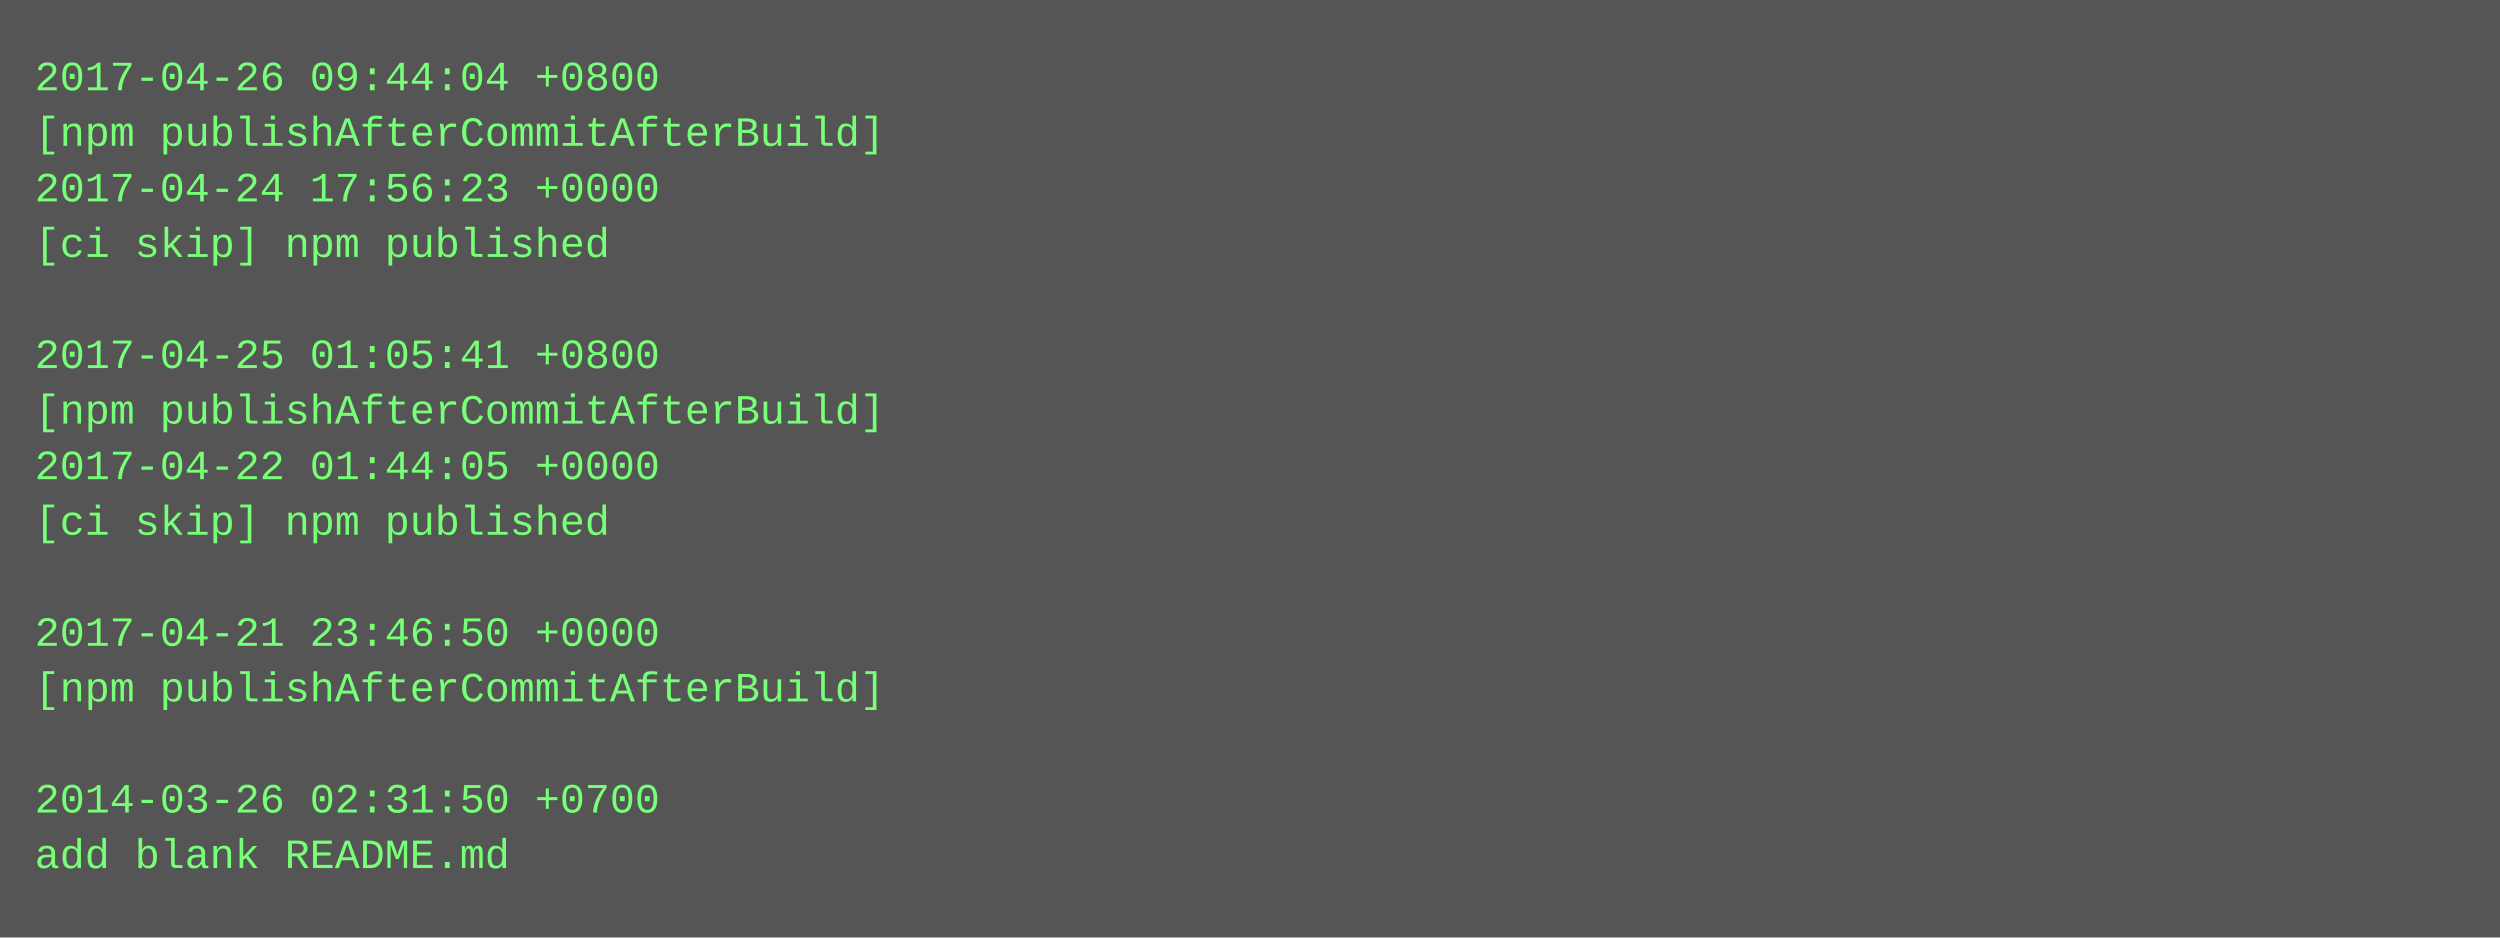
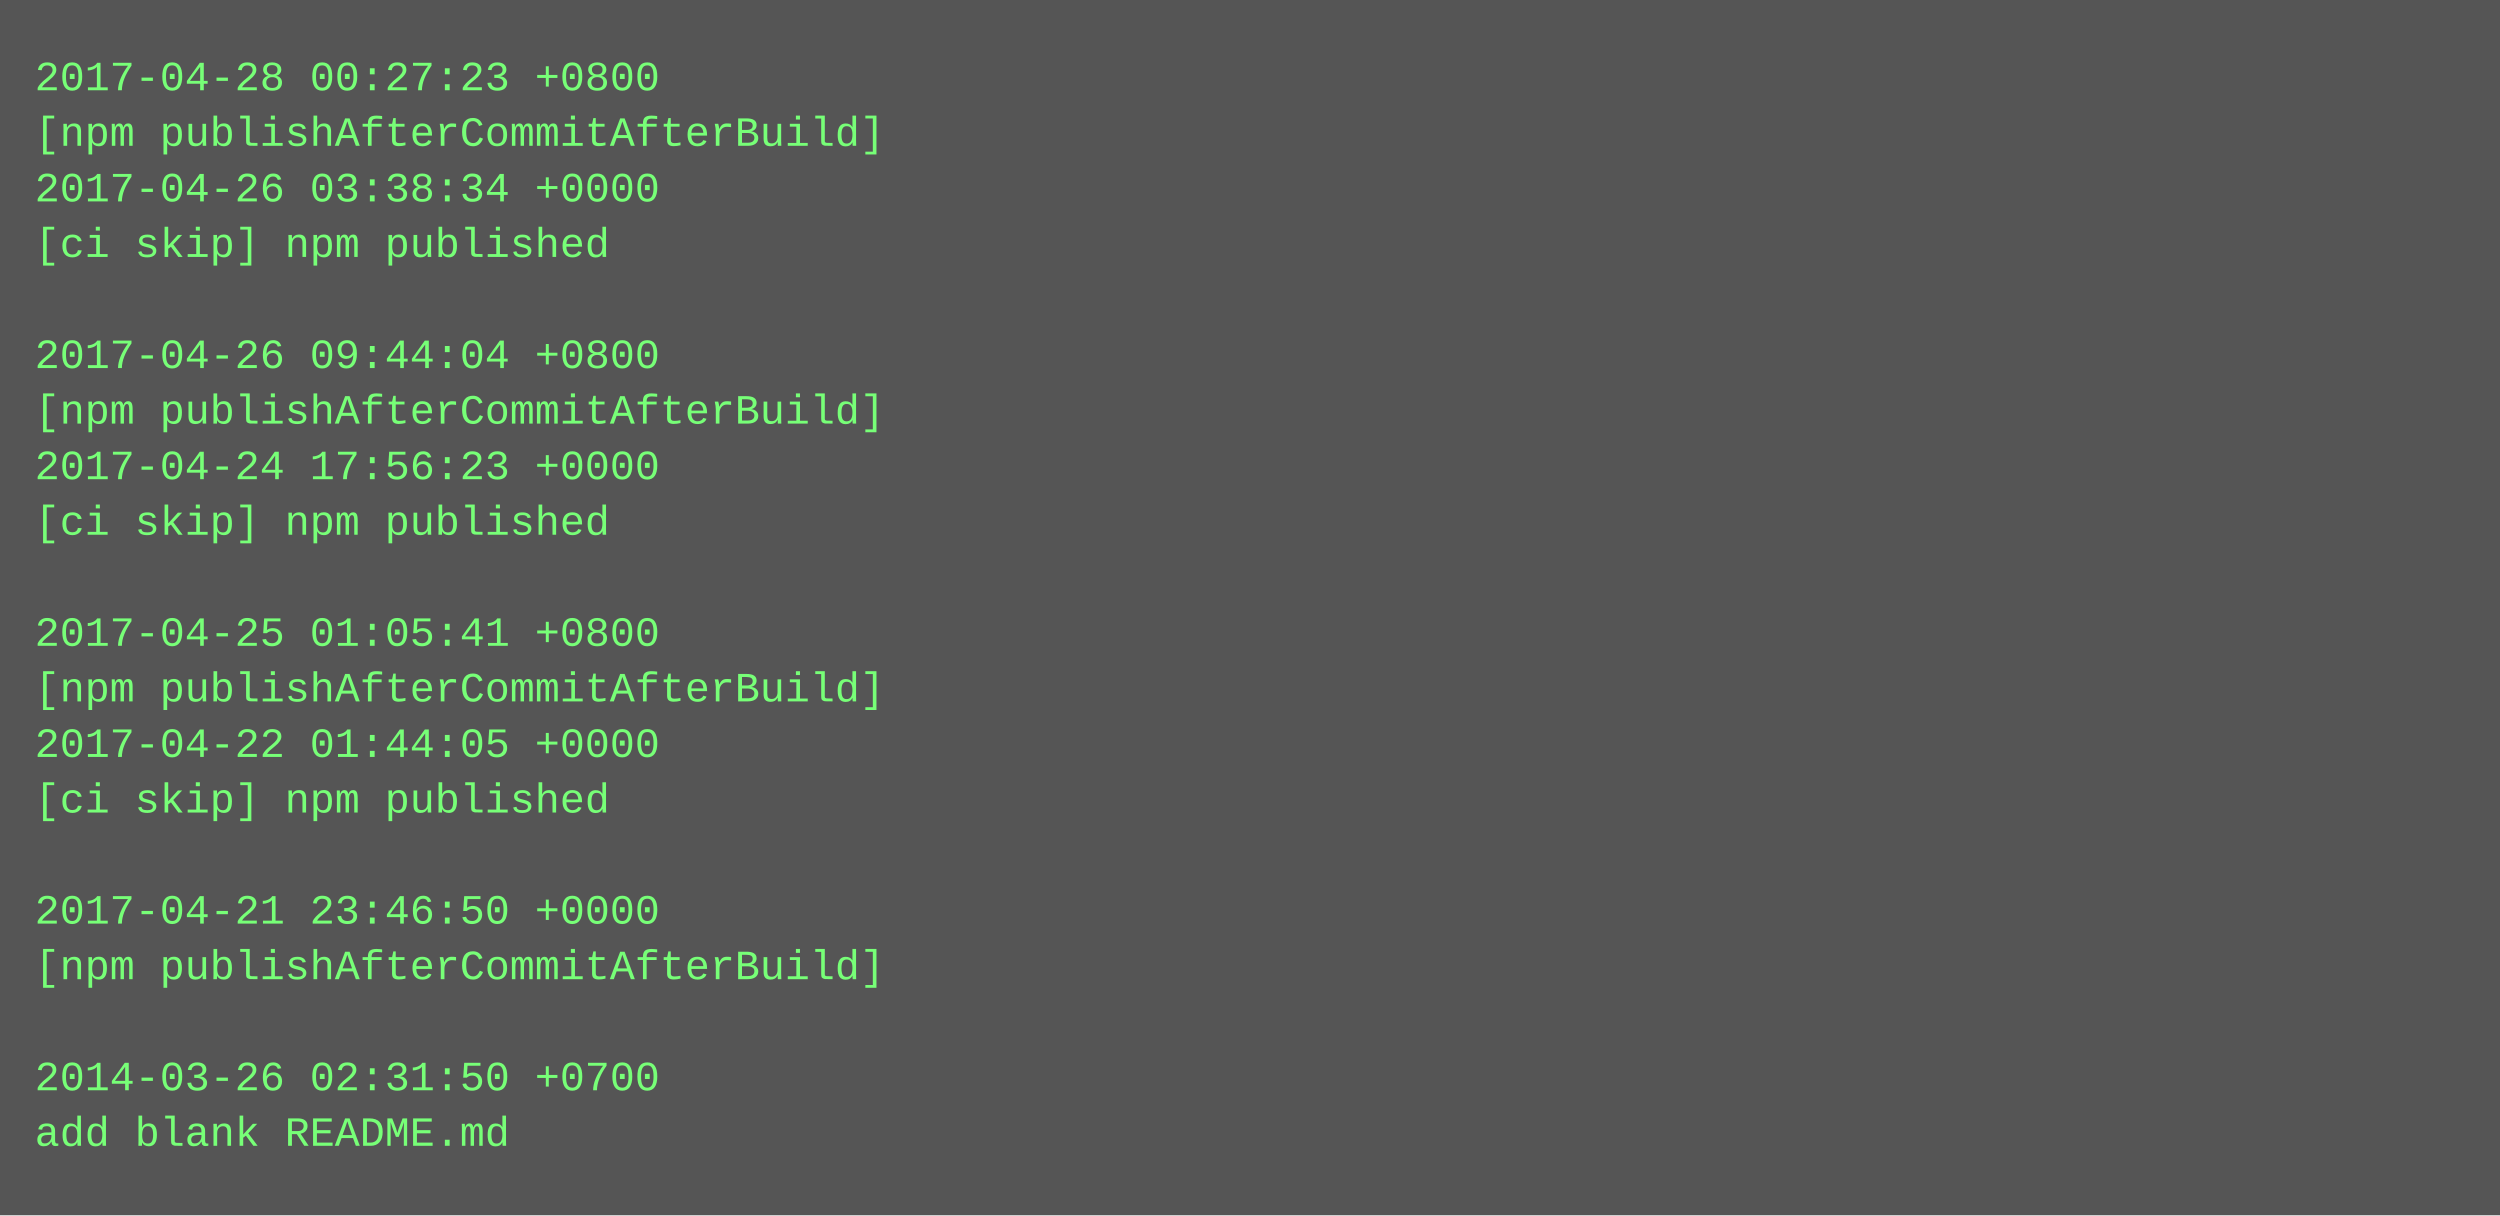
- <svg xmlns="http://www.w3.org/2000/svg" height="270" width="720">
-   <rect height="270" fill="#555" width="720" />
+ <svg xmlns="http://www.w3.org/2000/svg" height="350" width="720">
+   <rect height="350" fill="#555" width="720" />
  <text fill="#7f7" font-family="Courier New" font-size="12" xml:space="preserve">
-     <tspan x="10" y="26">2017-04-26 09:44:04 +0800</tspan>
+     <tspan x="10" y="26">2017-04-28 00:27:23 +0800</tspan>
    <tspan x="10" y="42">[npm publishAfterCommitAfterBuild]</tspan>
-     <tspan x="10" y="58">2017-04-24 17:56:23 +0000</tspan>
+     <tspan x="10" y="58">2017-04-26 03:38:34 +0000</tspan>
    <tspan x="10" y="74">[ci skip] npm published</tspan>
    <tspan x="10" y="90" />
-     <tspan x="10" y="106">2017-04-25 01:05:41 +0800</tspan>
+     <tspan x="10" y="106">2017-04-26 09:44:04 +0800</tspan>
    <tspan x="10" y="122">[npm publishAfterCommitAfterBuild]</tspan>
-     <tspan x="10" y="138">2017-04-22 01:44:05 +0000</tspan>
+     <tspan x="10" y="138">2017-04-24 17:56:23 +0000</tspan>
    <tspan x="10" y="154">[ci skip] npm published</tspan>
    <tspan x="10" y="170" />
-     <tspan x="10" y="186">2017-04-21 23:46:50 +0000</tspan>
+     <tspan x="10" y="186">2017-04-25 01:05:41 +0800</tspan>
    <tspan x="10" y="202">[npm publishAfterCommitAfterBuild]</tspan>
-     <tspan x="10" y="218" />
-     <tspan x="10" y="234">2014-03-26 02:31:50 +0700</tspan>
-     <tspan x="10" y="250">add blank README.md</tspan>
+     <tspan x="10" y="218">2017-04-22 01:44:05 +0000</tspan>
+     <tspan x="10" y="234">[ci skip] npm published</tspan>
+     <tspan x="10" y="250" />
+     <tspan x="10" y="266">2017-04-21 23:46:50 +0000</tspan>
+     <tspan x="10" y="282">[npm publishAfterCommitAfterBuild]</tspan>
+     <tspan x="10" y="298" />
+     <tspan x="10" y="314">2014-03-26 02:31:50 +0700</tspan>
+     <tspan x="10" y="330">add blank README.md</tspan>
  </text>
</svg>
